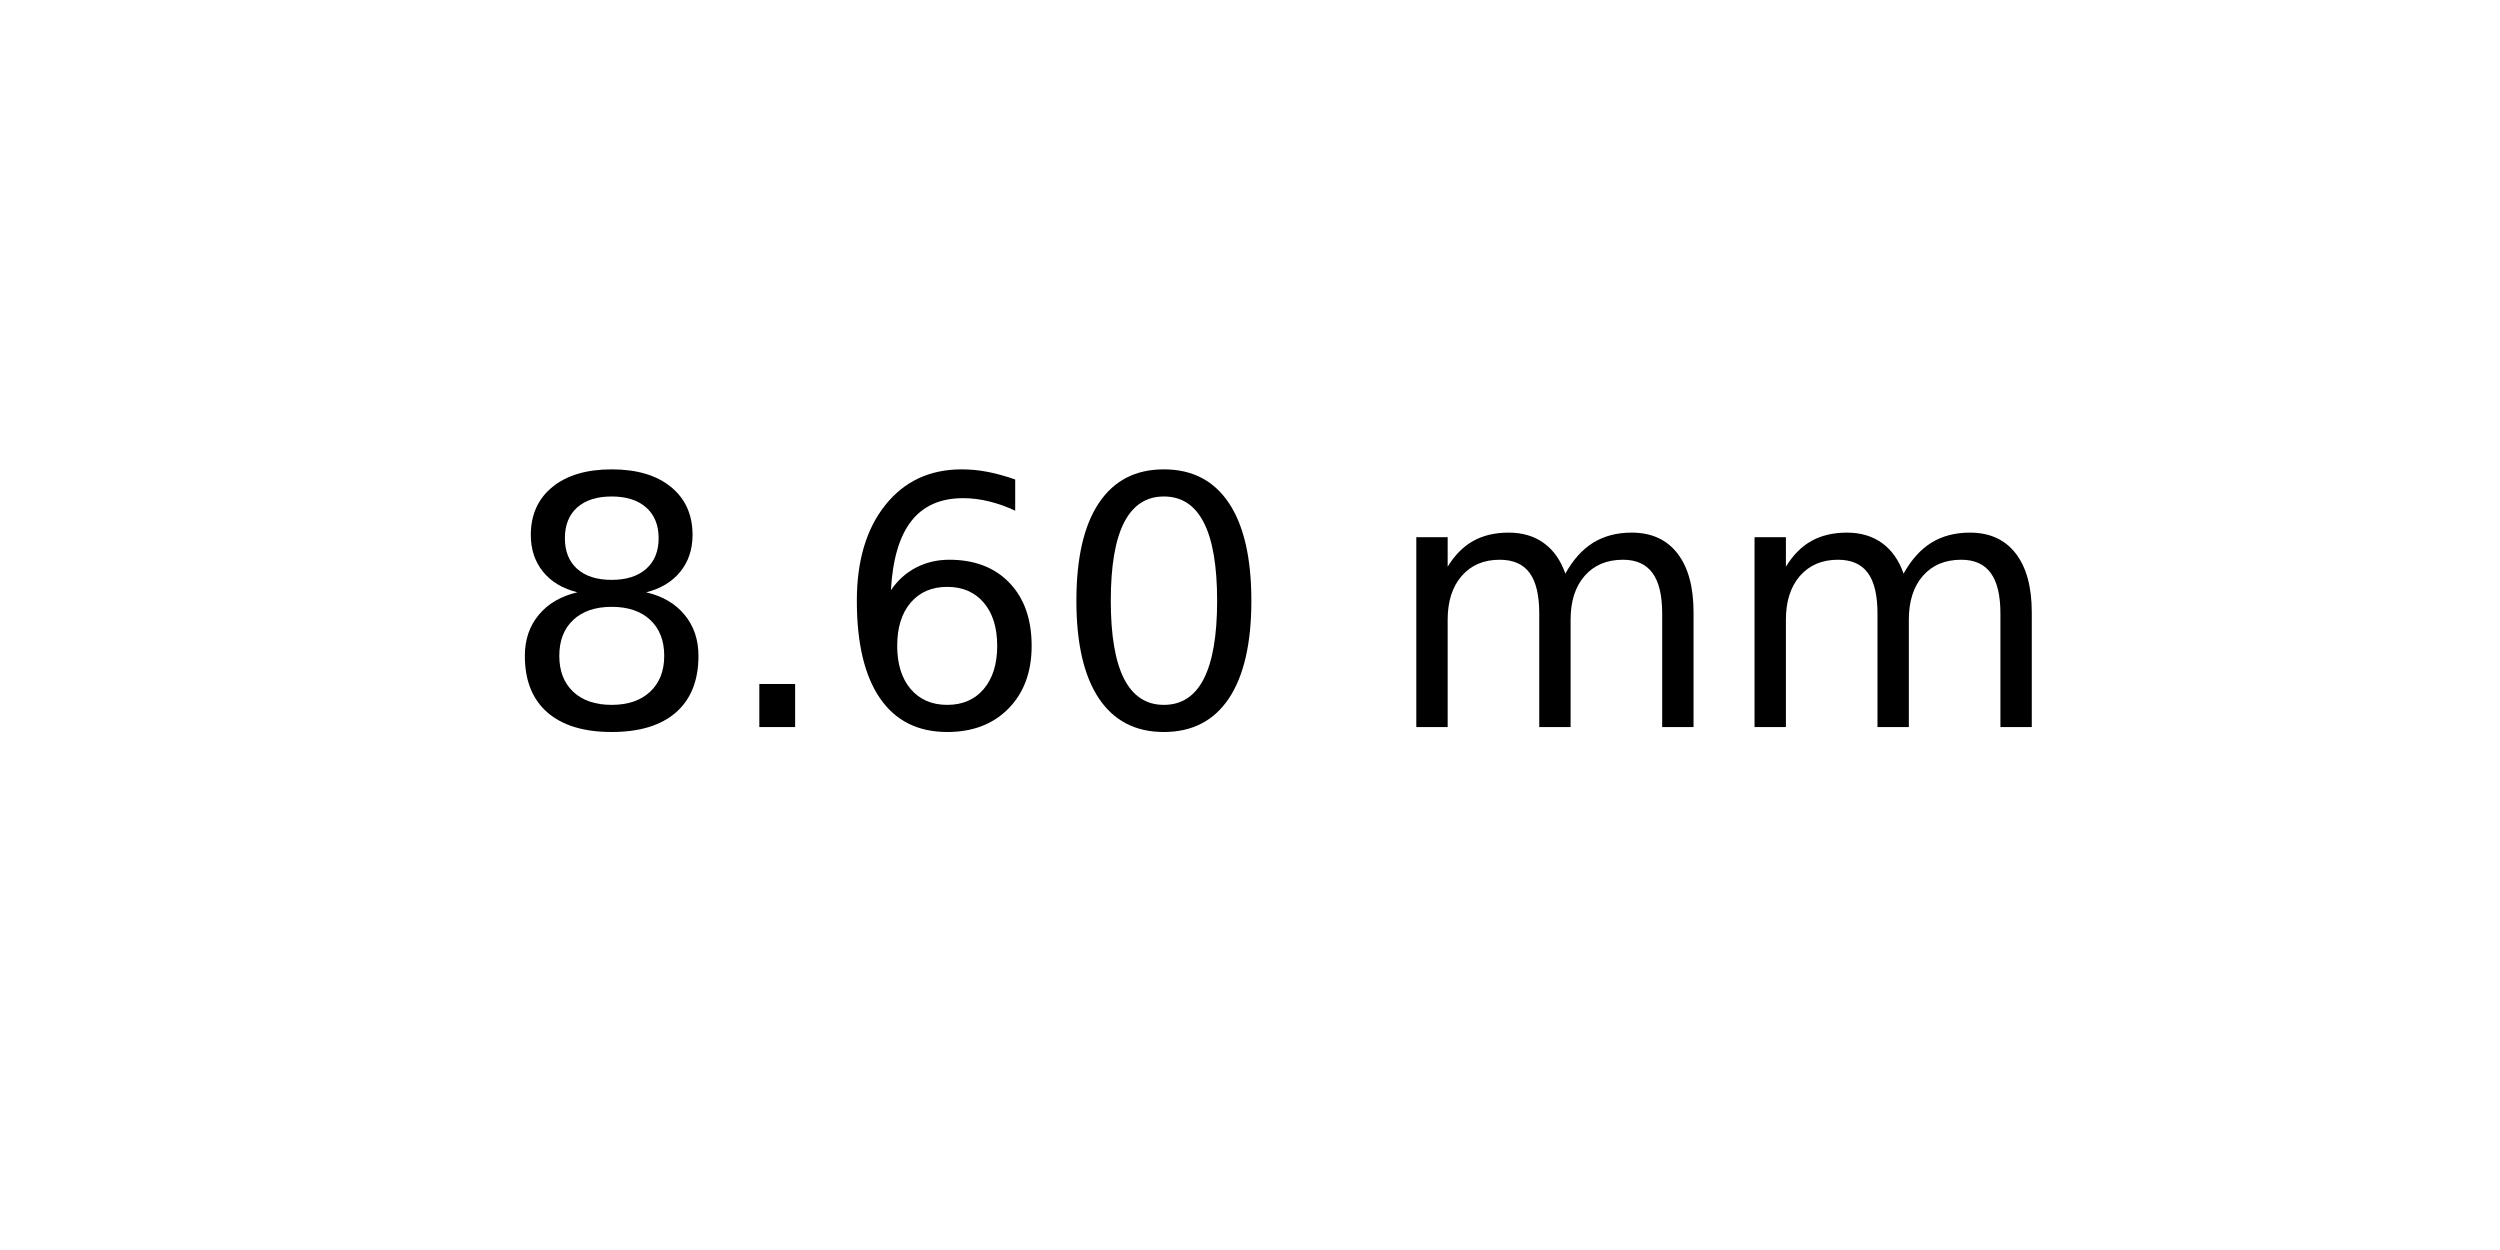
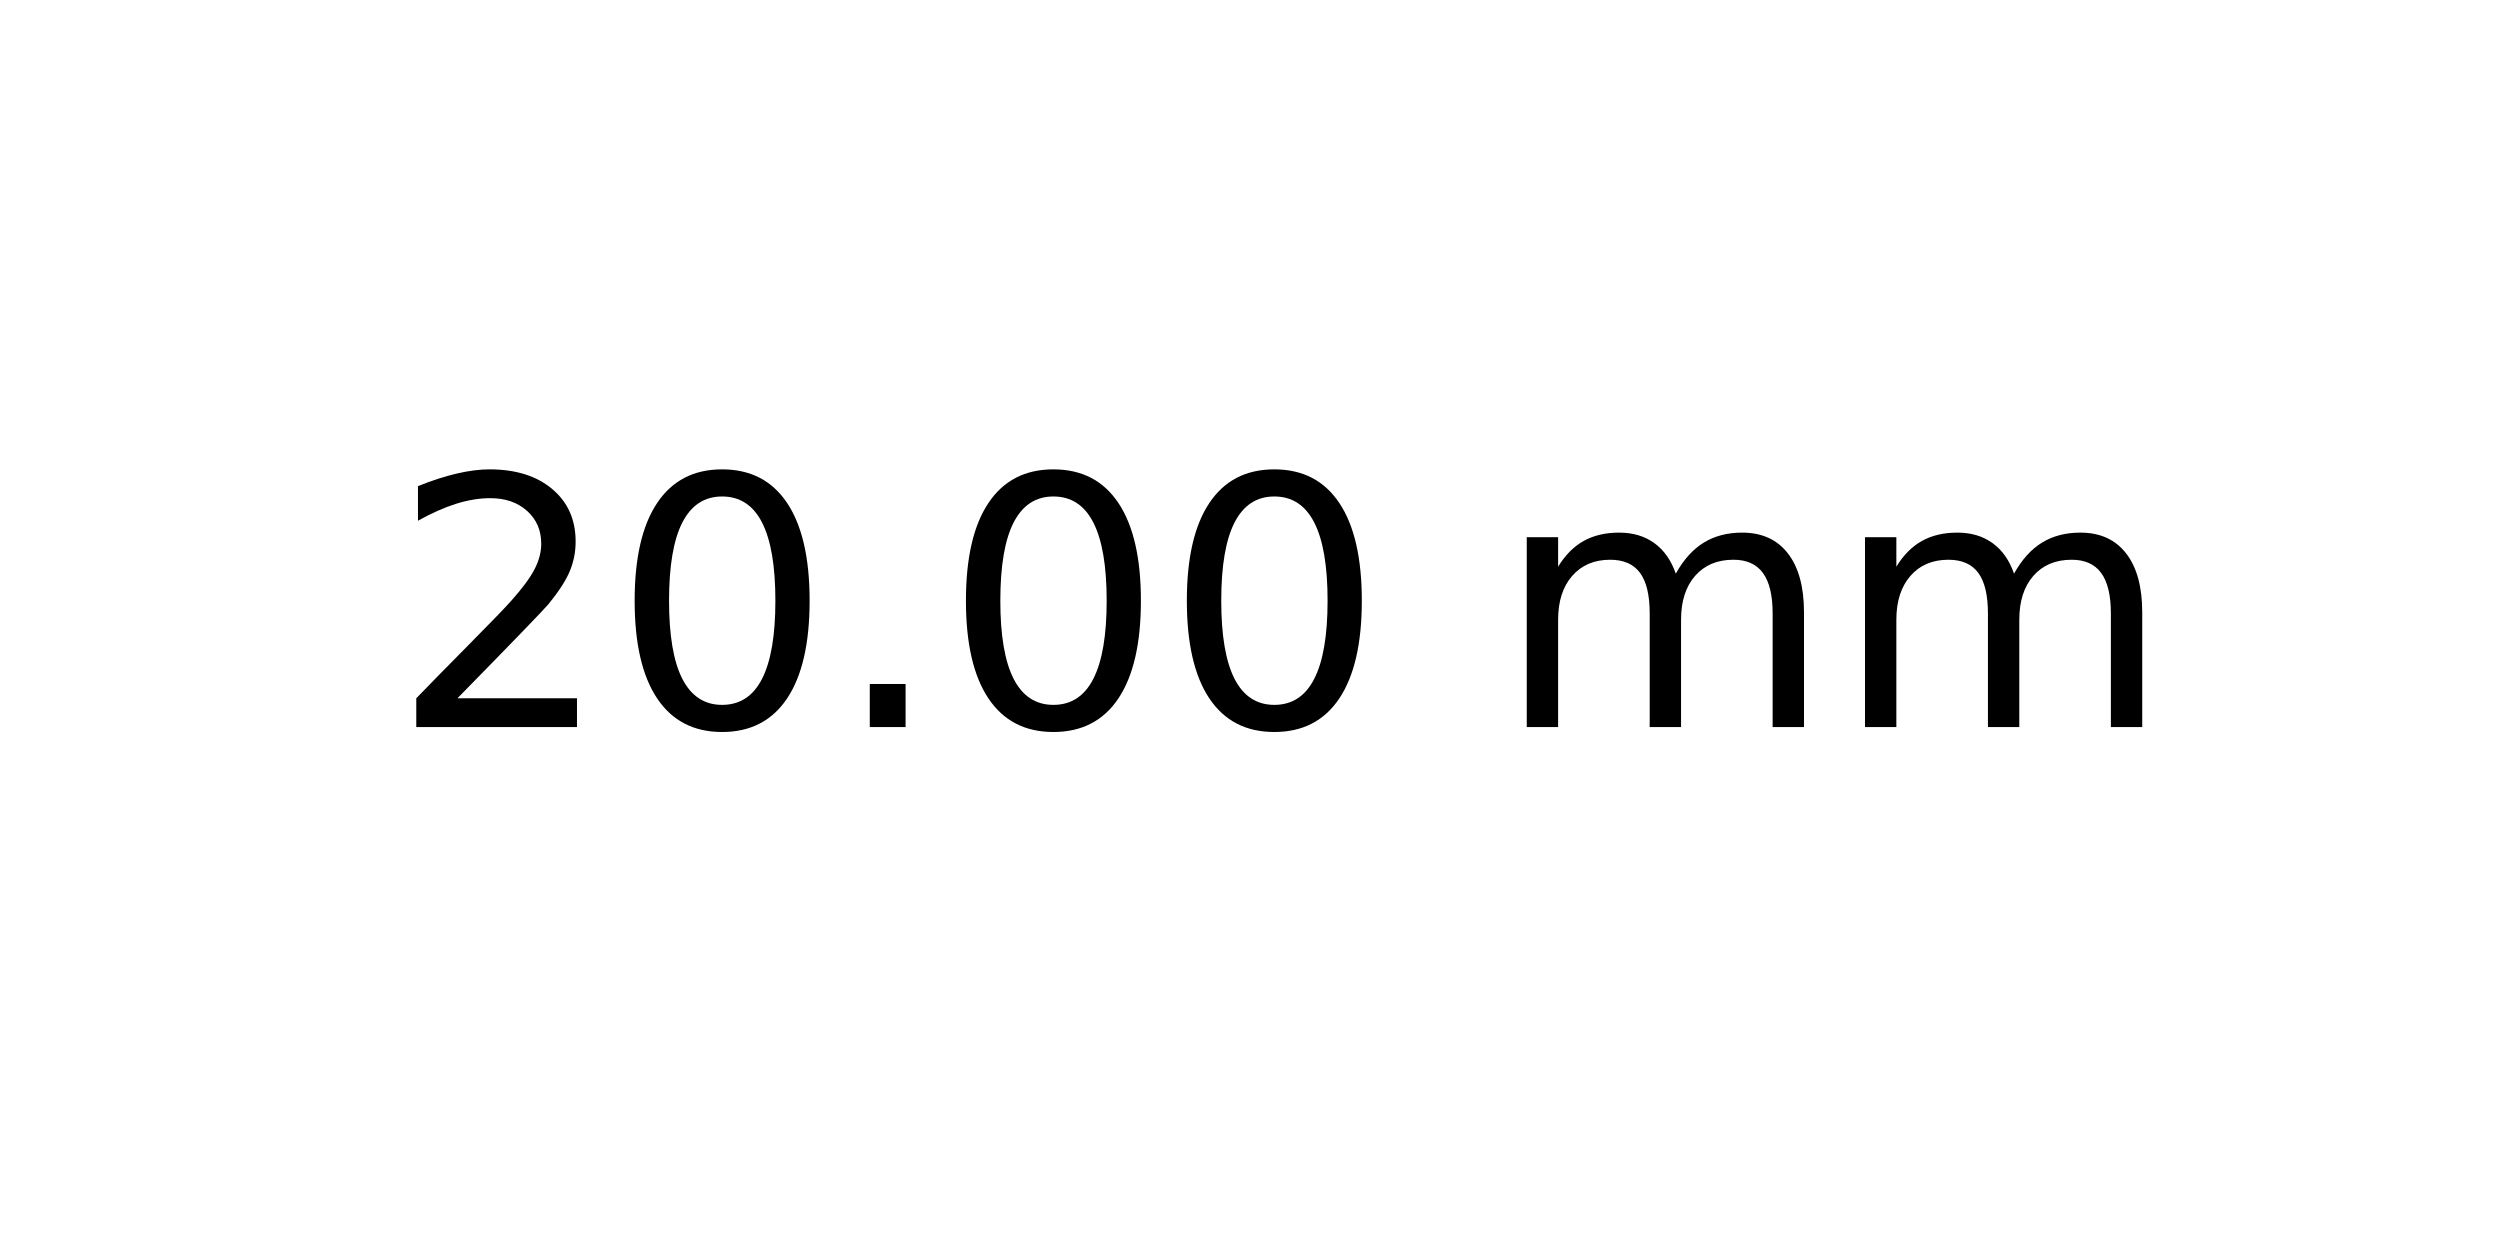
<svg xmlns="http://www.w3.org/2000/svg" xmlns:xlink="http://www.w3.org/1999/xlink" width="72pt" height="36pt" viewBox="0 0 72 36" version="1.1">
  <defs>
    <style type="text/css">*{stroke-linejoin: round; stroke-linecap: butt}</style>
  </defs>
  <g id="figure_1">
    <g id="axes_1">
      <g id="text_1">
-         <g transform="translate(14.4375 20.93937) scale(0.1 -0.1)">
+         <g transform="translate(11.25625 20.93937) scale(0.1 -0.1)">
          <defs>
-             <path id="DejaVuSans-38" d="M 2034 2216  Q 1584 2216 1326 1975  Q 1069 1734 1069 1313  Q 1069 891 1326 650  Q 1584 409 2034 409  Q 2484 409 2743 651  Q 3003 894 3003 1313  Q 3003 1734 2745 1975  Q 2488 2216 2034 2216  z M 1403 2484  Q 997 2584 770 2862  Q 544 3141 544 3541  Q 544 4100 942 4425  Q 1341 4750 2034 4750  Q 2731 4750 3128 4425  Q 3525 4100 3525 3541  Q 3525 3141 3298 2862  Q 3072 2584 2669 2484  Q 3125 2378 3379 2068  Q 3634 1759 3634 1313  Q 3634 634 3220 271  Q 2806 -91 2034 -91  Q 1263 -91 848 271  Q 434 634 434 1313  Q 434 1759 690 2068  Q 947 2378 1403 2484  z M 1172 3481  Q 1172 3119 1398 2916  Q 1625 2713 2034 2713  Q 2441 2713 2670 2916  Q 2900 3119 2900 3481  Q 2900 3844 2670 4047  Q 2441 4250 2034 4250  Q 1625 4250 1398 4047  Q 1172 3844 1172 3481  z " transform="scale(0.015625)" />
+             <path id="DejaVuSans-32" d="M 1228 531  L 3431 531  L 3431 0  L 469 0  L 469 531  Q 828 903 1448 1529  Q 2069 2156 2228 2338  Q 2531 2678 2651 2914  Q 2772 3150 2772 3378  Q 2772 3750 2511 3984  Q 2250 4219 1831 4219  Q 1534 4219 1204 4116  Q 875 4013 500 3803  L 500 4441  Q 881 4594 1212 4672  Q 1544 4750 1819 4750  Q 2544 4750 2975 4387  Q 3406 4025 3406 3419  Q 3406 3131 3298 2873  Q 3191 2616 2906 2266  Q 2828 2175 2409 1742  Q 1991 1309 1228 531  z " transform="scale(0.015625)" />
+             <path id="DejaVuSans-30" d="M 2034 4250  Q 1547 4250 1301 3770  Q 1056 3291 1056 2328  Q 1056 1369 1301 889  Q 1547 409 2034 409  Q 2525 409 2770 889  Q 3016 1369 3016 2328  Q 3016 3291 2770 3770  Q 2525 4250 2034 4250  z M 2034 4750  Q 2819 4750 3233 4129  Q 3647 3509 3647 2328  Q 3647 1150 3233 529  Q 2819 -91 2034 -91  Q 1250 -91 836 529  Q 422 1150 422 2328  Q 422 3509 836 4129  Q 1250 4750 2034 4750  z " transform="scale(0.015625)" />
            <path id="DejaVuSans-2e" d="M 684 794  L 1344 794  L 1344 0  L 684 0  L 684 794  z " transform="scale(0.015625)" />
-             <path id="DejaVuSans-36" d="M 2113 2584  Q 1688 2584 1439 2293  Q 1191 2003 1191 1497  Q 1191 994 1439 701  Q 1688 409 2113 409  Q 2538 409 2786 701  Q 3034 994 3034 1497  Q 3034 2003 2786 2293  Q 2538 2584 2113 2584  z M 3366 4563  L 3366 3988  Q 3128 4100 2886 4159  Q 2644 4219 2406 4219  Q 1781 4219 1451 3797  Q 1122 3375 1075 2522  Q 1259 2794 1537 2939  Q 1816 3084 2150 3084  Q 2853 3084 3261 2657  Q 3669 2231 3669 1497  Q 3669 778 3244 343  Q 2819 -91 2113 -91  Q 1303 -91 875 529  Q 447 1150 447 2328  Q 447 3434 972 4092  Q 1497 4750 2381 4750  Q 2619 4750 2861 4703  Q 3103 4656 3366 4563  z " transform="scale(0.015625)" />
-             <path id="DejaVuSans-30" d="M 2034 4250  Q 1547 4250 1301 3770  Q 1056 3291 1056 2328  Q 1056 1369 1301 889  Q 1547 409 2034 409  Q 2525 409 2770 889  Q 3016 1369 3016 2328  Q 3016 3291 2770 3770  Q 2525 4250 2034 4250  z M 2034 4750  Q 2819 4750 3233 4129  Q 3647 3509 3647 2328  Q 3647 1150 3233 529  Q 2819 -91 2034 -91  Q 1250 -91 836 529  Q 422 1150 422 2328  Q 422 3509 836 4129  Q 1250 4750 2034 4750  z " transform="scale(0.015625)" />
            <path id="DejaVuSans-20" transform="scale(0.015625)" />
            <path id="DejaVuSans-6d" d="M 3328 2828  Q 3544 3216 3844 3400  Q 4144 3584 4550 3584  Q 5097 3584 5394 3201  Q 5691 2819 5691 2113  L 5691 0  L 5113 0  L 5113 2094  Q 5113 2597 4934 2840  Q 4756 3084 4391 3084  Q 3944 3084 3684 2787  Q 3425 2491 3425 1978  L 3425 0  L 2847 0  L 2847 2094  Q 2847 2600 2669 2842  Q 2491 3084 2119 3084  Q 1678 3084 1418 2786  Q 1159 2488 1159 1978  L 1159 0  L 581 0  L 581 3500  L 1159 3500  L 1159 2956  Q 1356 3278 1631 3431  Q 1906 3584 2284 3584  Q 2666 3584 2933 3390  Q 3200 3197 3328 2828  z " transform="scale(0.015625)" />
          </defs>
-           <use xlink:href="#DejaVuSans-38" />
-           <use xlink:href="#DejaVuSans-2e" x="63.623" />
-           <use xlink:href="#DejaVuSans-36" x="95.41" />
+           <use xlink:href="#DejaVuSans-32" />
+           <use xlink:href="#DejaVuSans-30" x="63.623" />
+           <use xlink:href="#DejaVuSans-2e" x="127.246" />
          <use xlink:href="#DejaVuSans-30" x="159.033" />
-           <use xlink:href="#DejaVuSans-20" x="222.656" />
-           <use xlink:href="#DejaVuSans-6d" x="254.443" />
-           <use xlink:href="#DejaVuSans-6d" x="351.855" />
+           <use xlink:href="#DejaVuSans-30" x="222.656" />
+           <use xlink:href="#DejaVuSans-20" x="286.279" />
+           <use xlink:href="#DejaVuSans-6d" x="318.066" />
+           <use xlink:href="#DejaVuSans-6d" x="415.479" />
        </g>
      </g>
    </g>
  </g>
</svg>
